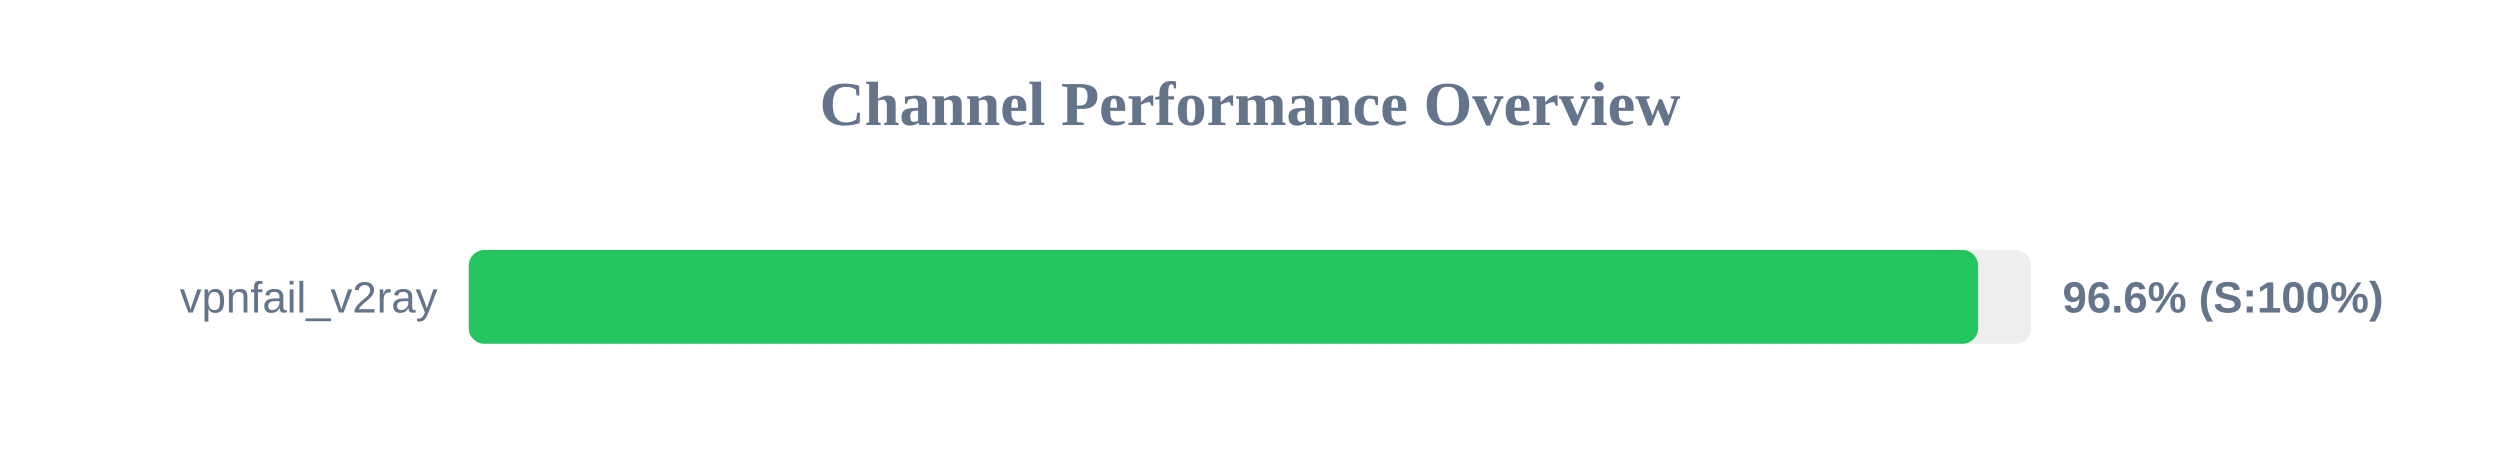
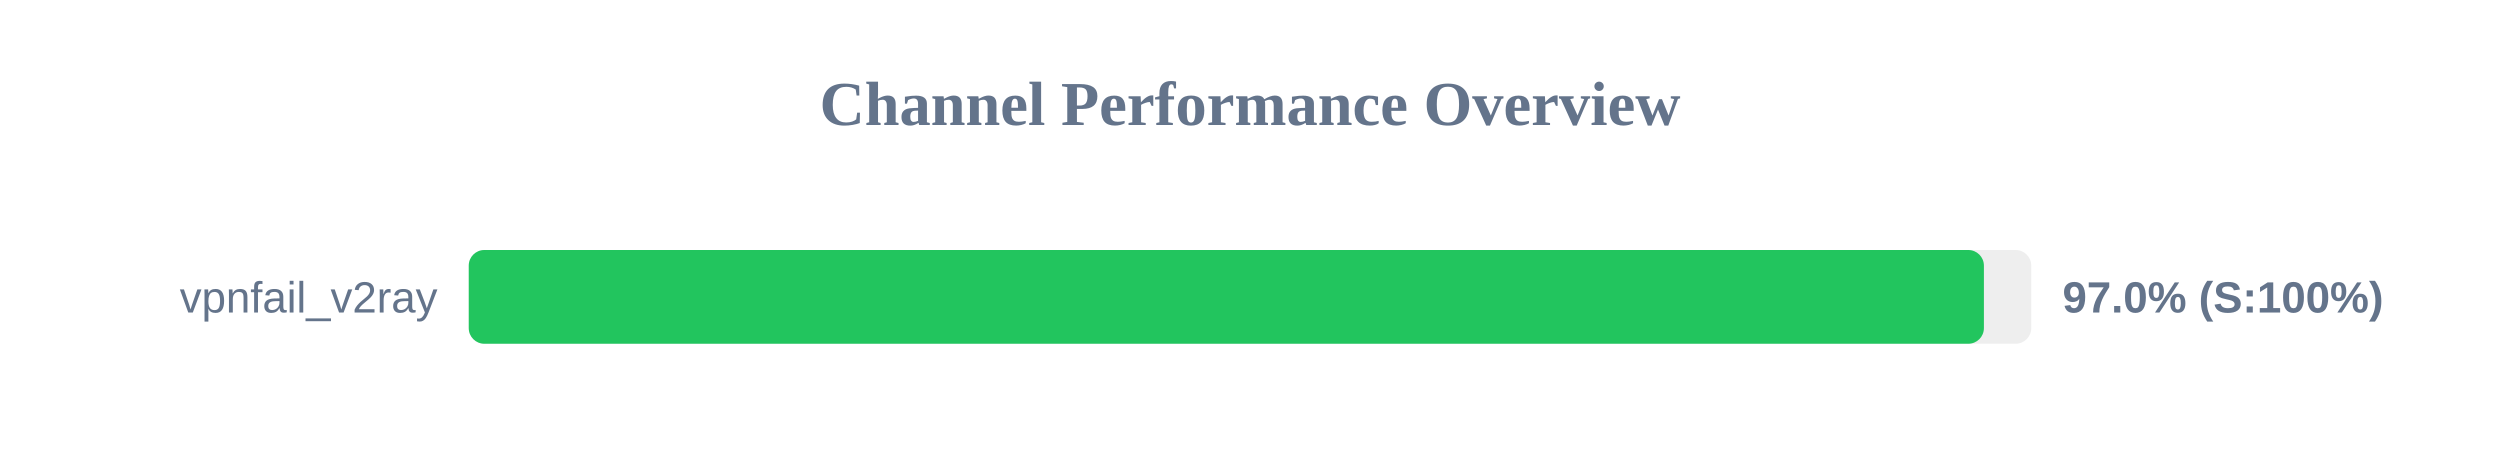
<svg xmlns="http://www.w3.org/2000/svg" width="800" height="150" version="1.1">
  <style>
        .row { font: 14px Arial; fill: #64748b; }
        .score { font: bold 14px Arial; fill: #64748b; }
    </style>
  <text x="400" y="40" text-anchor="middle" font-size="20px" font-weight="bold" fill="#64748b">Channel Performance Overview</text>
  <rect x="150" y="80" width="500" height="30" fill="#eee" rx="5" />
-   <rect x="150" y="80" width="483.0" height="30" fill="#22c55e" rx="5" />
+   <rect x="150" y="80" width="484.85" height="30" fill="#22c55e" rx="5" />
  <text x="140" y="100" text-anchor="end" class="row">vpnfail_v2ray</text>
-   <text x="660" y="100" text-anchor="start" class="score">96.6% (S:100%)</text>
+   <text x="660" y="100" text-anchor="start" class="score">97.0% (S:100%)</text>
</svg>
